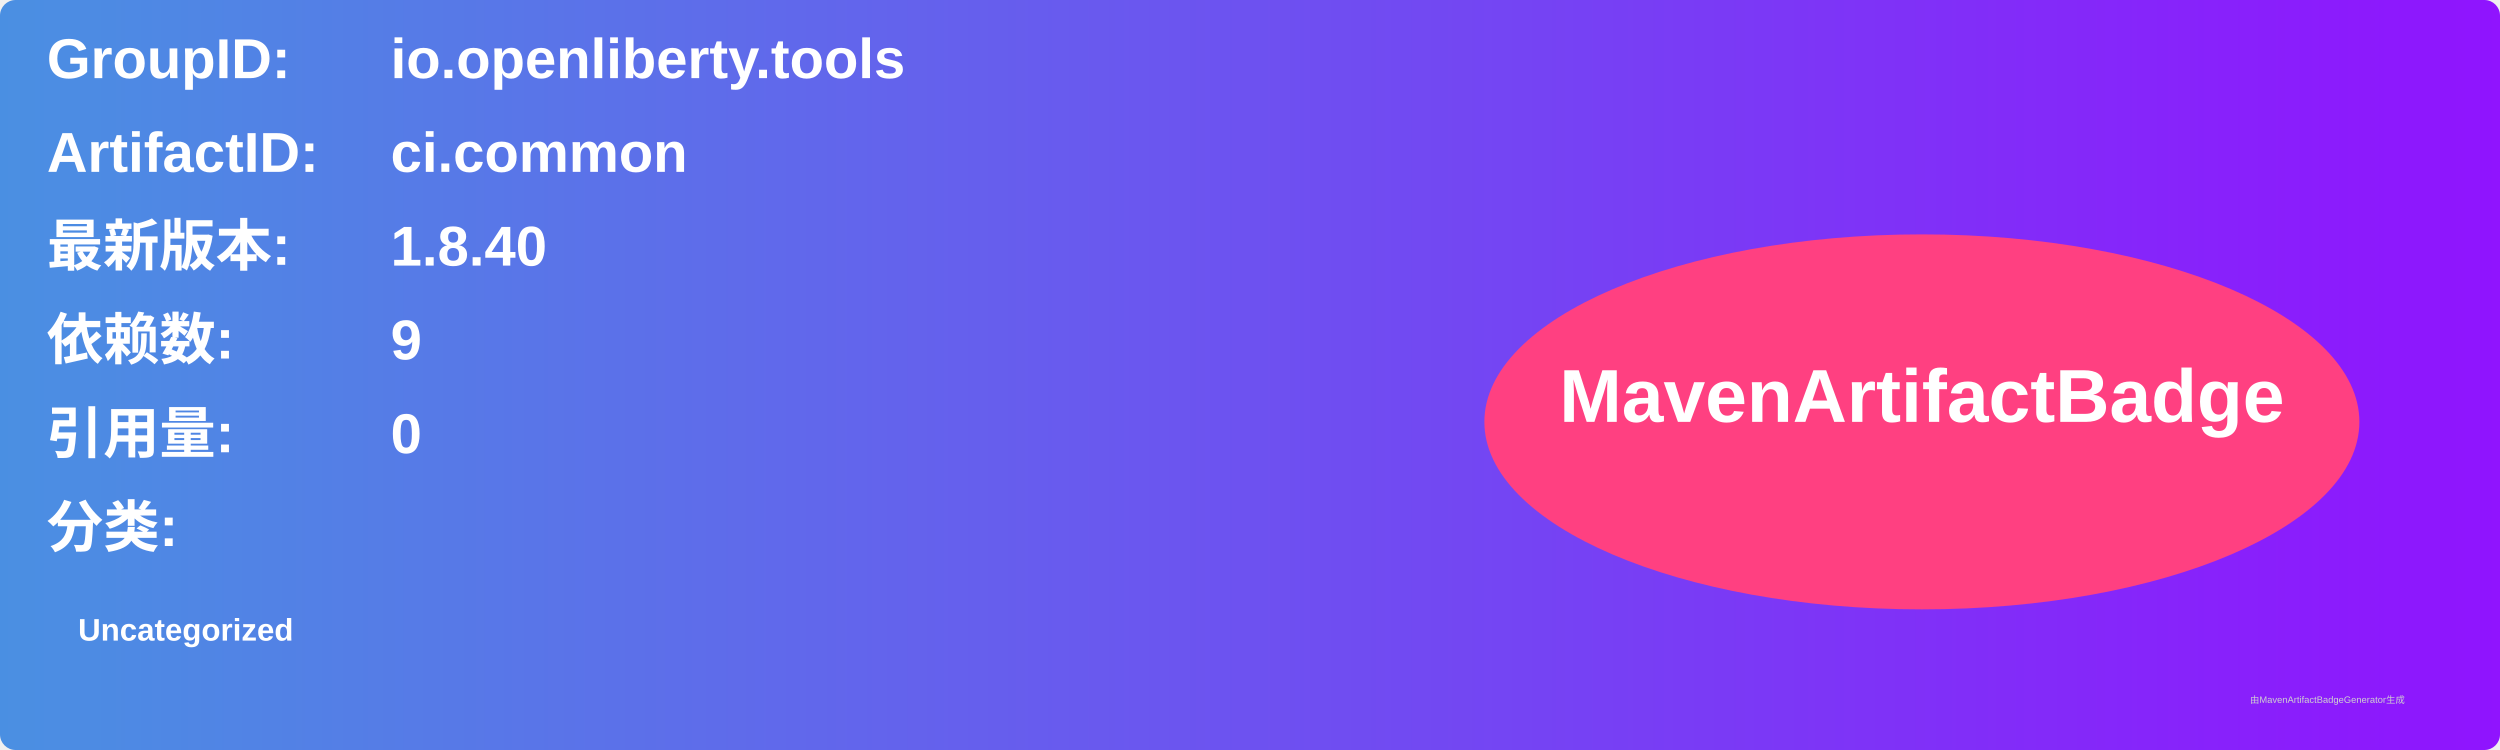
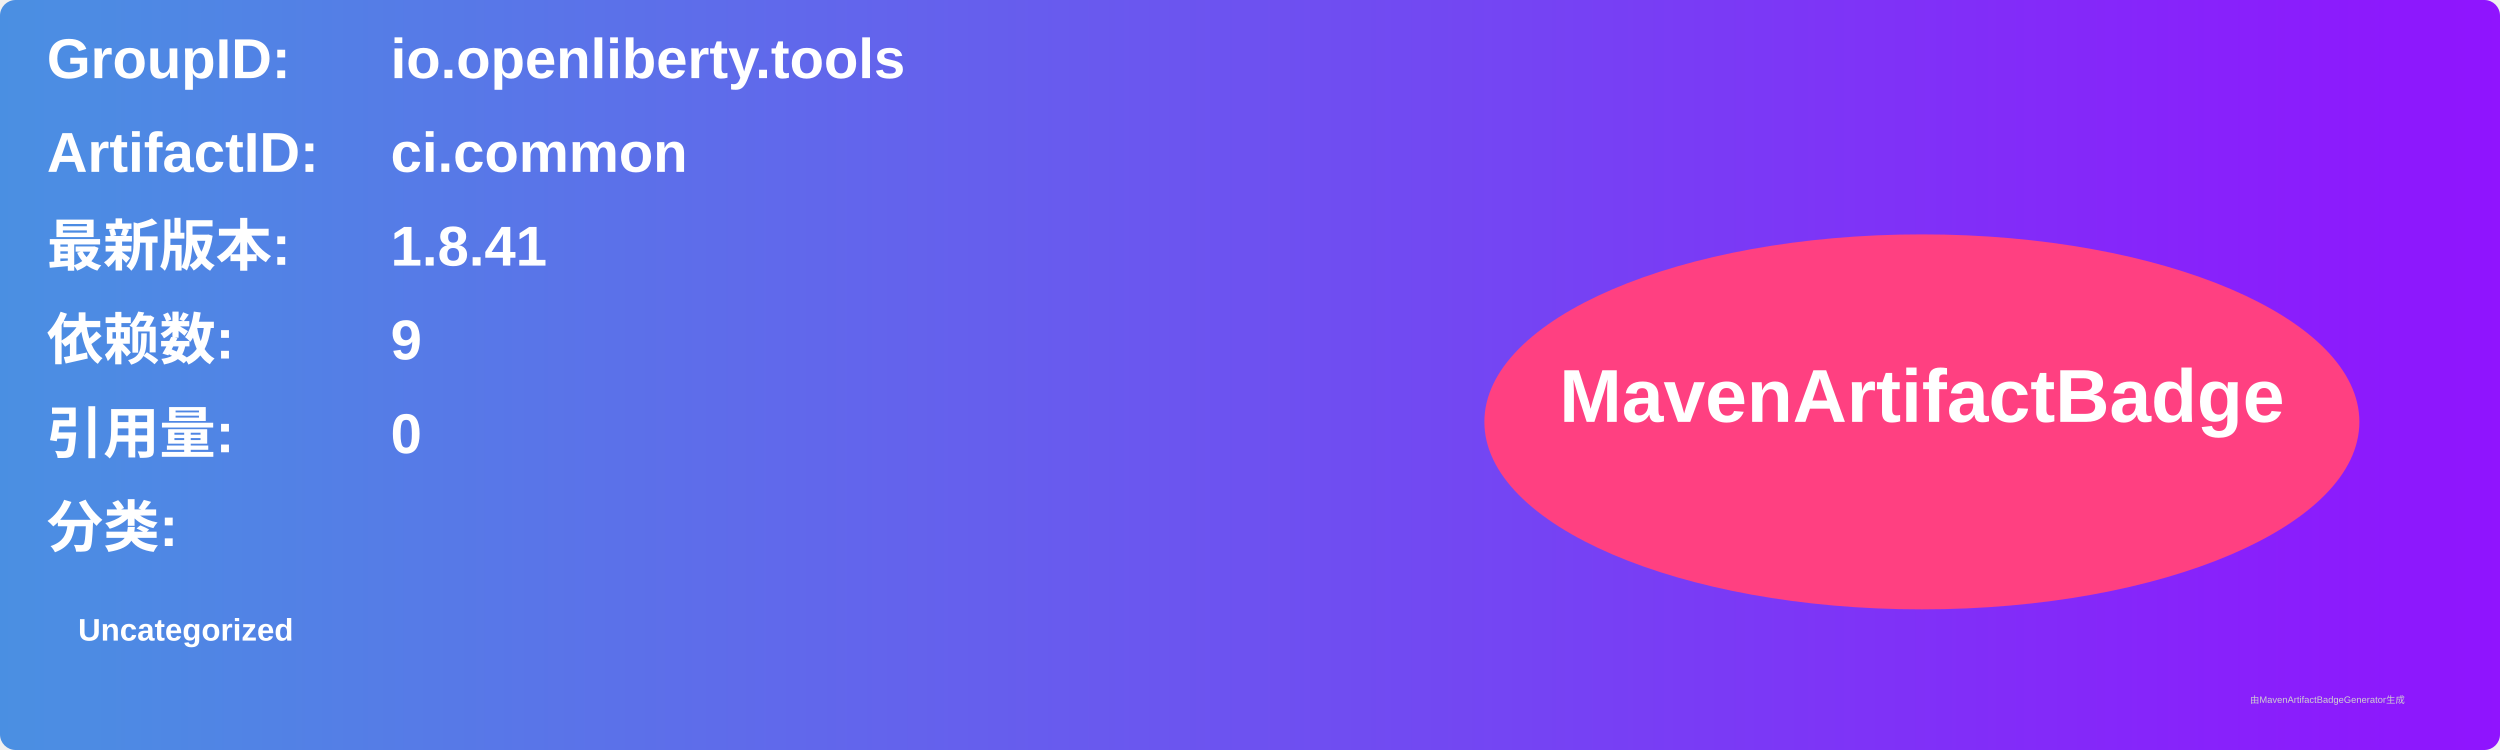
<svg xmlns="http://www.w3.org/2000/svg" width="800" height="240" viewBox="0 0 800 240">
  <linearGradient id="grad" x1="0%" y1="0%" x2="100%" y2="0%">
    <stop offset="0%" stop-color="#4a90e2" />
    <stop offset="100%" stop-color="#9013fe" />
  </linearGradient>
  <rect width="100%" height="100%" rx="5" ry="5" fill="url(#grad)" />
  <g transform="translate(15, 15)">
    <text x="0" y="10" font-family="Arial" font-size="18" fill="white" font-weight="bold" width="260">GroupID:</text>
    <text x="110" y="10" font-family="Arial" font-size="18" fill="white" font-weight="bold" width="460">io.openliberty.tools</text>
    <text x="0" y="40" font-family="Arial" font-size="18" fill="white" font-weight="bold" width="260">ArtifactID:</text>
    <text x="110" y="40" font-family="Arial" font-size="18" fill="white" font-weight="bold" width="460">ci.common</text>
    <text x="0" y="70" font-family="Arial" font-size="18" fill="white" font-weight="bold">最新版本:</text>
    <text x="110" y="70" font-family="Arial" font-size="18" fill="white" font-weight="bold">
-       <tspan font-weight="bold">1.8.40</tspan>
+       <tspan font-weight="bold">1.8.41</tspan>
    </text>
    <text x="0" y="100" font-family="Arial" font-size="18" fill="white" font-weight="bold">依赖数: </text>
    <text x="110" y="100" font-family="Arial" font-size="18" fill="white">
      <tspan font-weight="bold">9</tspan>
    </text>
    <text x="0" y="130" font-family="Arial" font-size="18" fill="white" font-weight="bold">引用量: </text>
    <text x="110" y="130" font-family="Arial" font-size="18" fill="white">
      <tspan font-weight="bold">0</tspan>
    </text>
    <text x="0" y="160" font-family="Arial" font-size="18" fill="white" font-weight="bold">分类:</text>
    <text x="10" y="190" font-family="Arial" font-size="10" fill="white">
      <tspan font-weight="bold">Uncategorized</tspan>
    </text>
    <ellipse cx="600" cy="120" rx="140" ry="60" fill="#ff4081" />
    <text x="600" y="120" text-anchor="middle" font-family="Arial" font-size="24" fill="white" font-weight="bold">MavenArtifactBadge</text>
  </g>
  <text x="720" y="225" font-family="Arial" font-size="3" fill="#d0d0d0">由MavenArtifactBadgeGenerator生成</text>
</svg>
